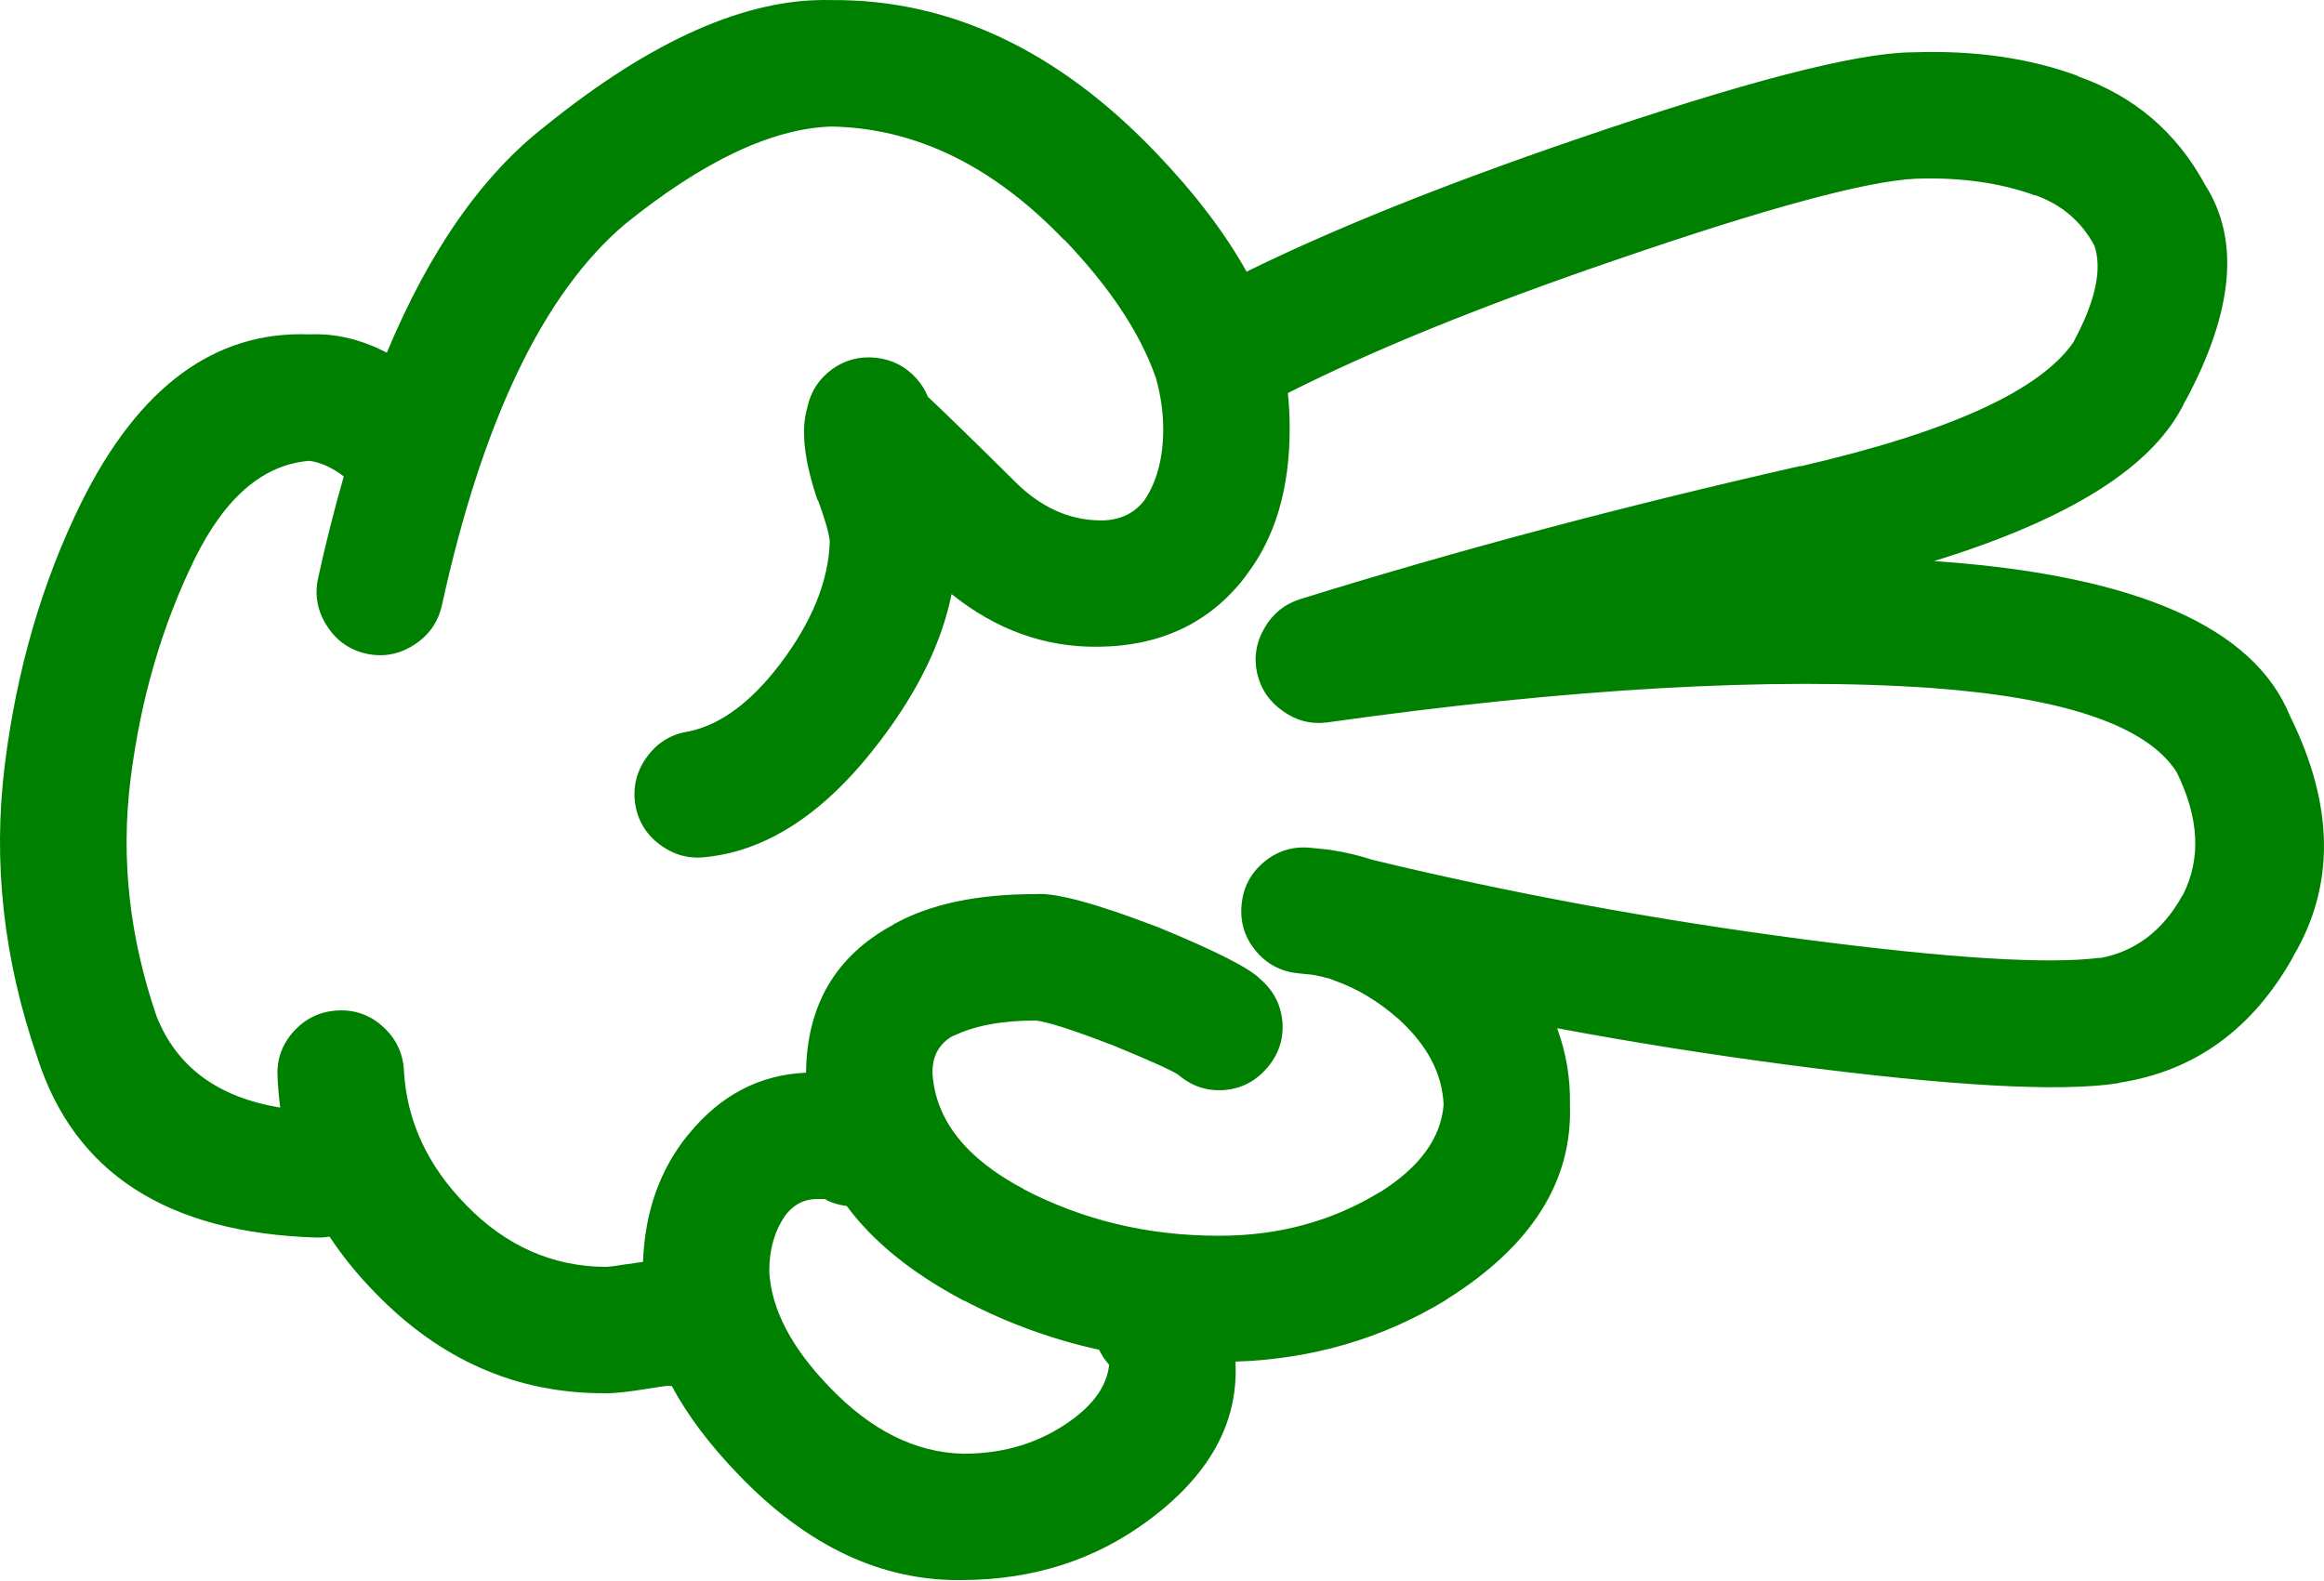
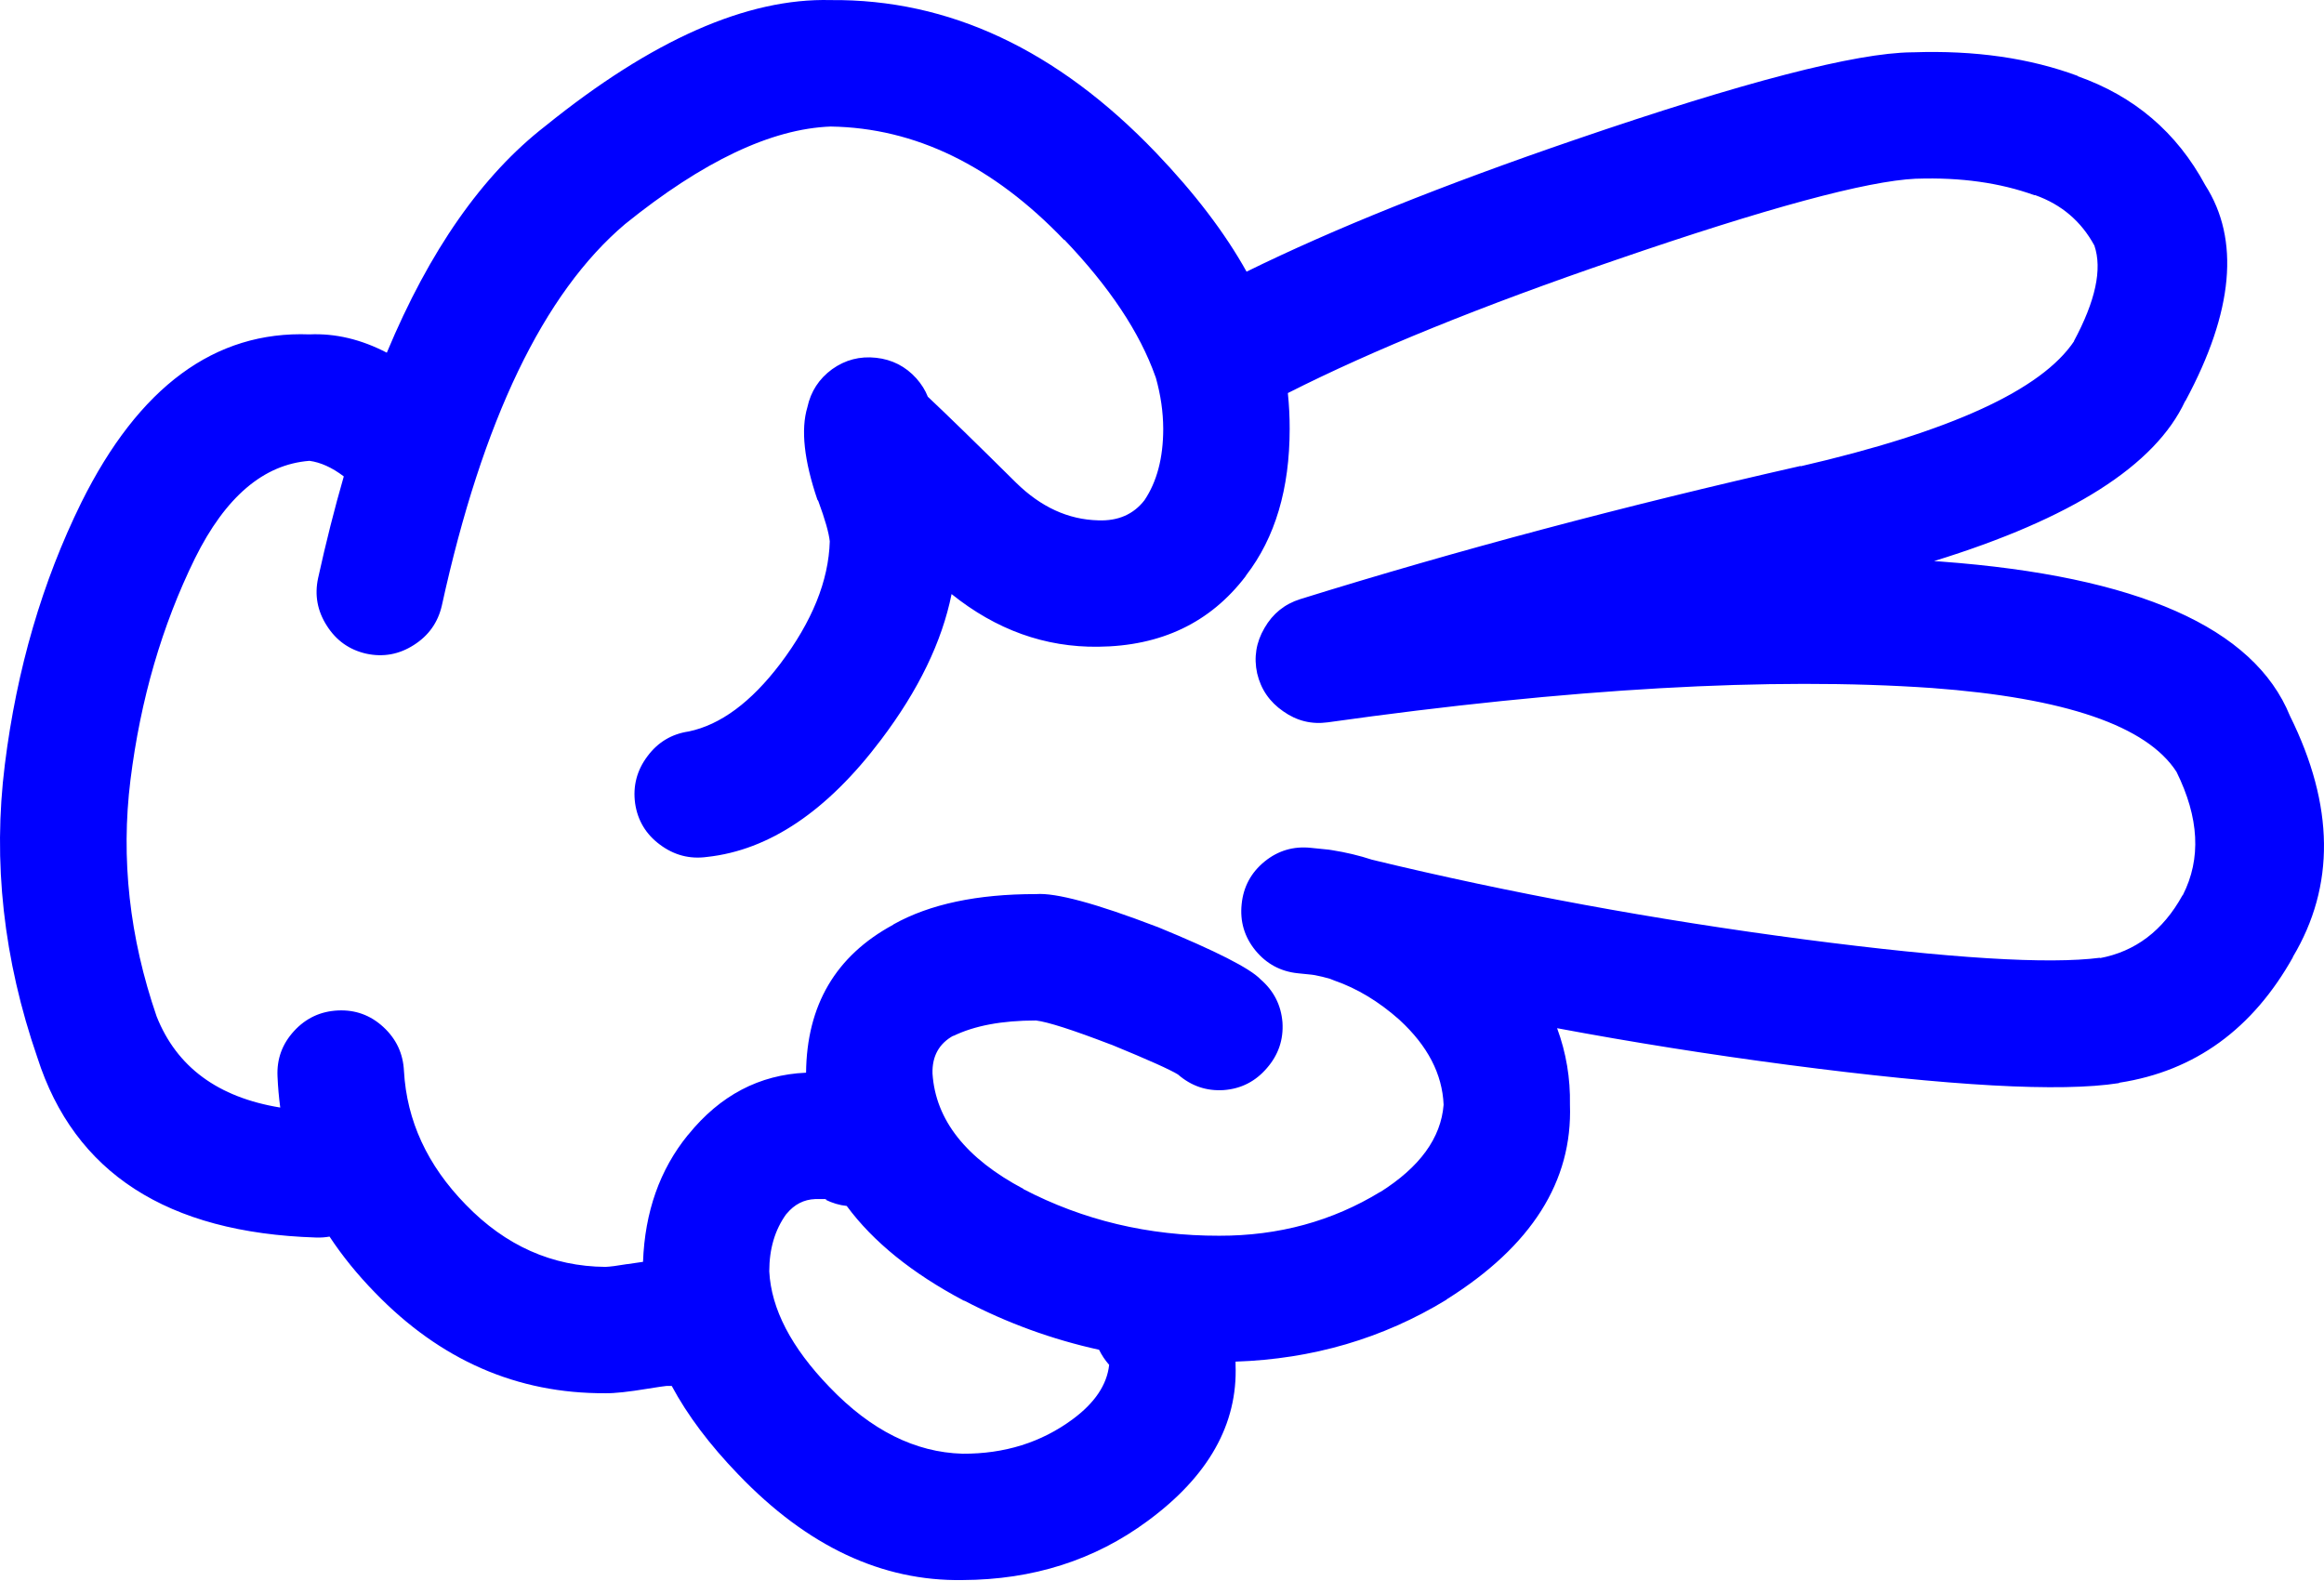
- <svg xmlns="http://www.w3.org/2000/svg" version="1.1" x="0px" y="0px" viewBox="0 0 83.242 56.605" style="fill:green" enable-background="new 0 0 90 90" xml:space="preserve" id="svg2" width="83.242" height="56.605">
+ <svg xmlns="http://www.w3.org/2000/svg" version="1.1" x="0px" y="0px" viewBox="0 0 83.242 56.605" style="fill:blue" enable-background="new 0 0 90 90" xml:space="preserve" id="svg2" width="83.242" height="56.605">
  <defs id="defs8" />
  <path d="m 1.339,37.887 c 1.322,4.128 4.646,6.277 9.975,6.446 0.168,0.006 0.332,-0.005 0.49,-0.033 0.457,0.693 0.998,1.36 1.625,2.003 2.34,2.421 5.09,3.624 8.252,3.608 0.32,0.007 0.83,-0.048 1.525,-0.163 0.352,-0.057 0.576,-0.09 0.674,-0.099 0.063,0 0.121,0 0.18,0 0.564,1.052 1.357,2.106 2.379,3.166 l 0.016,0.016 c 2.459,2.563 5.133,3.82 8.023,3.773 2.523,-0.011 4.732,-0.715 6.627,-2.116 2.18,-1.603 3.23,-3.467 3.151,-5.594 0,-0.036 0,-0.075 0,-0.115 2.76,-0.092 5.275,-0.83 7.547,-2.214 l 0.017,-0.018 c 3.037,-1.905 4.509,-4.229 4.413,-6.972 0.018,-0.947 -0.135,-1.859 -0.46,-2.741 2.698,0.506 5.454,0.942 8.269,1.313 5.816,0.763 9.765,0.981 11.845,0.656 0.011,-0.006 0.022,-0.012 0.033,-0.017 2.698,-0.418 4.771,-1.922 6.218,-4.511 l -0.017,0.016 c 1.526,-2.55 1.494,-5.431 -0.099,-8.646 -1.287,-3.163 -5.454,-5.006 -12.501,-5.528 -0.082,-0.007 -0.165,-0.012 -0.246,-0.017 4.924,-1.519 7.921,-3.429 8.99,-5.725 l 0.017,-0.017 c 1.72,-3.199 1.954,-5.775 0.706,-7.726 -1.017,-1.889 -2.542,-3.189 -4.577,-3.905 l 0.032,0 c -1.733,-0.646 -3.706,-0.93 -5.923,-0.853 l -0.033,0 c -2.013,0.018 -6.038,1.063 -12.073,3.132 -4.726,1.618 -8.647,3.193 -11.764,4.726 -0.777,-1.395 -1.861,-2.815 -3.248,-4.265 -3.529,-3.685 -7.412,-5.504 -11.648,-5.464 -2.996,-0.079 -6.402,1.426 -10.221,4.512 -2.262,1.756 -4.152,4.462 -5.678,8.12 -0.92,-0.479 -1.844,-0.698 -2.771,-0.656 -3.387,-0.13 -6.111,1.876 -8.17,6.021 -1.4,2.843 -2.314,5.972 -2.74,9.385 -0.438,3.489 -0.05,6.989 1.165,10.502 z m 33.188,8.71 0.018,0 c 1.533,0.803 3.141,1.387 4.822,1.757 0.092,0.188 0.211,0.37 0.361,0.541 -0.078,0.715 -0.516,1.365 -1.313,1.953 -1.125,0.829 -2.436,1.238 -3.938,1.23 -1.697,-0.047 -3.283,-0.84 -4.758,-2.38 l -0.015,-0.015 c -1.363,-1.413 -2.08,-2.791 -2.15,-4.136 0,-0.806 0.201,-1.489 0.607,-2.051 l 0.016,-0.016 c 0.277,-0.334 0.615,-0.508 1.018,-0.524 0.188,-0.001 0.313,-0.001 0.377,0 0.02,0.004 0.035,0.01 0.051,0.017 l -0.066,0 c 0.256,0.126 0.514,0.203 0.771,0.229 0.947,1.284 2.347,2.415 4.199,3.395 z m -27.545,-26.592 c 1.092,-2.204 2.459,-3.369 4.102,-3.496 0.4,0.054 0.811,0.24 1.23,0.558 -0.332,1.15 -0.639,2.365 -0.92,3.643 -0.131,0.608 -0.027,1.177 0.313,1.706 0.336,0.53 0.807,0.864 1.41,1.001 0.609,0.132 1.18,0.028 1.707,-0.311 0.529,-0.336 0.863,-0.807 1.002,-1.412 1.453,-6.635 3.641,-11.19 6.561,-13.665 2.789,-2.252 5.244,-3.417 7.367,-3.496 3.025,0.046 5.814,1.402 8.367,4.069 l 0,-0.017 c 1.619,1.693 2.707,3.329 3.264,4.905 0.006,0.017 0.012,0.033 0.018,0.049 0.17,0.608 0.26,1.215 0.262,1.821 0,1.042 -0.225,1.894 -0.672,2.56 -0.393,0.508 -0.947,0.749 -1.658,0.721 -1.072,-0.027 -2.051,-0.476 -2.936,-1.344 -1.441,-1.428 -2.496,-2.456 -3.166,-3.085 -0.09,-0.232 -0.229,-0.452 -0.41,-0.657 -0.389,-0.431 -0.871,-0.676 -1.443,-0.738 -0.578,-0.064 -1.104,0.073 -1.576,0.41 -0.469,0.344 -0.764,0.798 -0.885,1.362 -0.24,0.799 -0.119,1.904 0.359,3.313 0.014,0.015 0.023,0.032 0.033,0.05 0.242,0.658 0.379,1.139 0.41,1.443 -0.041,1.41 -0.631,2.87 -1.771,4.381 -1.049,1.382 -2.143,2.19 -3.281,2.428 -0.611,0.09 -1.105,0.385 -1.477,0.886 -0.381,0.505 -0.527,1.069 -0.443,1.69 0.09,0.611 0.385,1.104 0.887,1.477 0.506,0.379 1.068,0.527 1.689,0.442 2.23,-0.243 4.309,-1.644 6.234,-4.2 1.34,-1.771 2.182,-3.511 2.525,-5.217 1.596,1.281 3.346,1.91 5.25,1.887 2.256,-0.022 4.017,-0.864 5.283,-2.526 l 0.018,-0.033 c 1.038,-1.346 1.559,-3.097 1.559,-5.25 0.001,-0.425 -0.021,-0.852 -0.065,-1.279 3.044,-1.542 6.965,-3.133 11.763,-4.774 5.393,-1.855 8.969,-2.823 10.729,-2.905 l 0.032,0 c 1.578,-0.052 2.983,0.145 4.217,0.591 l 0.033,0 c 0.938,0.334 1.645,0.937 2.115,1.805 0.287,0.842 0.04,1.984 -0.737,3.429 l 0.017,-0.015 c -1.169,1.757 -4.439,3.255 -9.811,4.494 l 0.017,-0.016 c -6.342,1.437 -12.319,3.027 -17.933,4.774 -0.559,0.176 -0.985,0.521 -1.279,1.033 -0.3,0.512 -0.387,1.054 -0.263,1.624 0.134,0.572 0.445,1.025 0.937,1.363 0.481,0.341 1.012,0.472 1.591,0.393 8.668,-1.22 15.882,-1.629 21.639,-1.23 4.776,0.353 7.696,1.354 8.762,3.002 0.813,1.644 0.891,3.112 0.229,4.414 l -0.017,0.016 c -0.696,1.262 -1.687,2.011 -2.969,2.248 l 0.032,-0.018 c -1.856,0.244 -5.39,0.025 -10.598,-0.655 -5.378,-0.707 -10.54,-1.657 -15.486,-2.854 -0.46,-0.151 -0.941,-0.266 -1.445,-0.345 -0.041,-0.007 -0.078,-0.012 -0.113,-0.017 -0.202,-0.021 -0.416,-0.044 -0.641,-0.065 -0.62,-0.065 -1.174,0.099 -1.657,0.492 -0.483,0.396 -0.758,0.906 -0.819,1.526 -0.065,0.619 0.099,1.172 0.491,1.655 0.398,0.485 0.907,0.758 1.526,0.821 0.171,0.018 0.335,0.035 0.492,0.05 0.038,0.007 0.076,0.012 0.115,0.017 0.182,0.035 0.362,0.078 0.541,0.131 0.05,0.022 0.104,0.044 0.164,0.065 0.81,0.281 1.58,0.747 2.313,1.395 l 0.017,0.017 c 1.005,0.924 1.529,1.936 1.575,3.035 -0.095,1.193 -0.854,2.237 -2.281,3.134 l 0.018,-0.017 c -1.725,1.055 -3.649,1.579 -5.775,1.575 -2.531,0.005 -4.873,-0.553 -7.021,-1.674 l 0.016,0 c -2.066,-1.093 -3.154,-2.472 -3.264,-4.134 -0.018,-0.626 0.236,-1.08 0.754,-1.363 l -0.016,0.018 c 0.76,-0.372 1.75,-0.558 2.969,-0.558 0.422,0.051 1.309,0.335 2.658,0.853 0.016,0.006 0.031,0.013 0.049,0.016 1.311,0.539 2.104,0.894 2.379,1.066 0.475,0.413 1.021,0.599 1.641,0.558 0.62,-0.047 1.134,-0.31 1.542,-0.786 0.414,-0.474 0.599,-1.021 0.559,-1.641 -0.05,-0.619 -0.313,-1.133 -0.788,-1.542 -0.376,-0.394 -1.602,-1.017 -3.676,-1.87 -0.018,-0.005 -0.033,-0.01 -0.049,-0.017 -2.168,-0.831 -3.605,-1.218 -4.314,-1.165 -2.105,-0.002 -3.807,0.359 -5.102,1.083 l -0.018,0.017 c -2.055,1.112 -3.092,2.879 -3.117,5.298 -1.674,0.073 -3.08,0.813 -4.215,2.215 l -0.018,0.018 c -1.006,1.238 -1.541,2.753 -1.607,4.543 -0.162,0.021 -0.348,0.049 -0.559,0.082 l -0.016,0 c -0.354,0.06 -0.611,0.093 -0.771,0.099 -1.912,-0.015 -3.58,-0.759 -5.004,-2.23 -1.375,-1.408 -2.113,-3.005 -2.213,-4.79 -0.031,-0.626 -0.277,-1.149 -0.74,-1.575 -0.461,-0.424 -1.004,-0.62 -1.623,-0.591 -0.625,0.029 -1.15,0.275 -1.574,0.737 -0.424,0.462 -0.621,1.003 -0.592,1.624 0.016,0.379 0.049,0.751 0.098,1.117 -2.232,-0.364 -3.709,-1.453 -4.428,-3.265 -0.975,-2.833 -1.285,-5.653 -0.938,-8.465 0.359,-2.889 1.13,-5.536 2.31,-7.942 z" id="path4" />
</svg>
